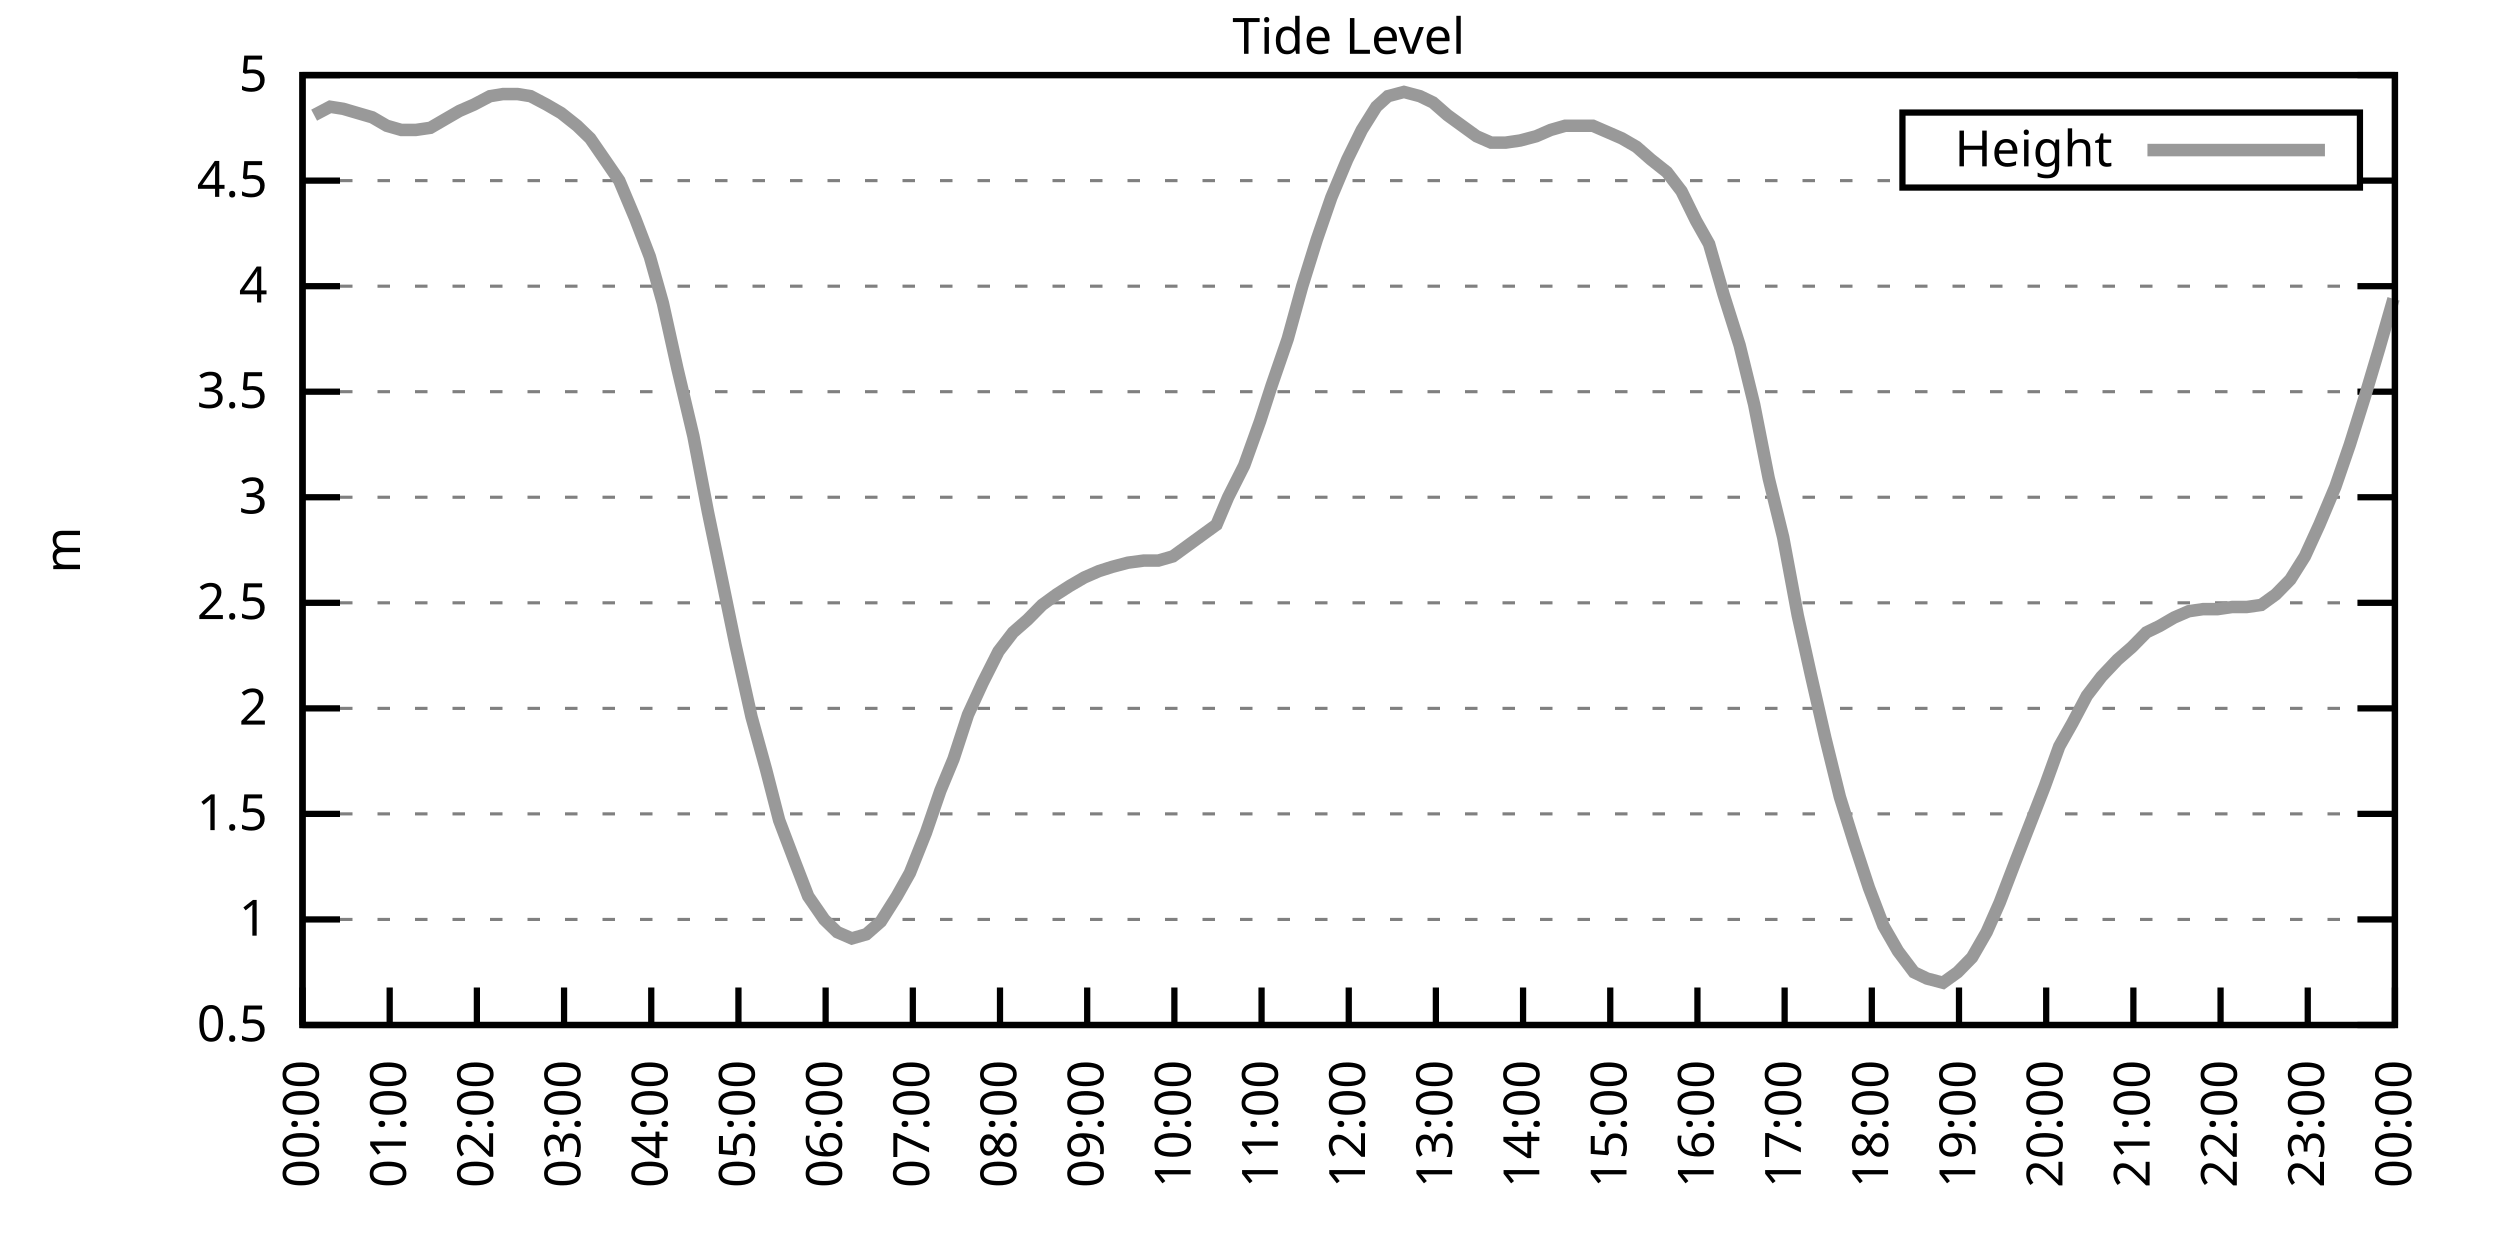
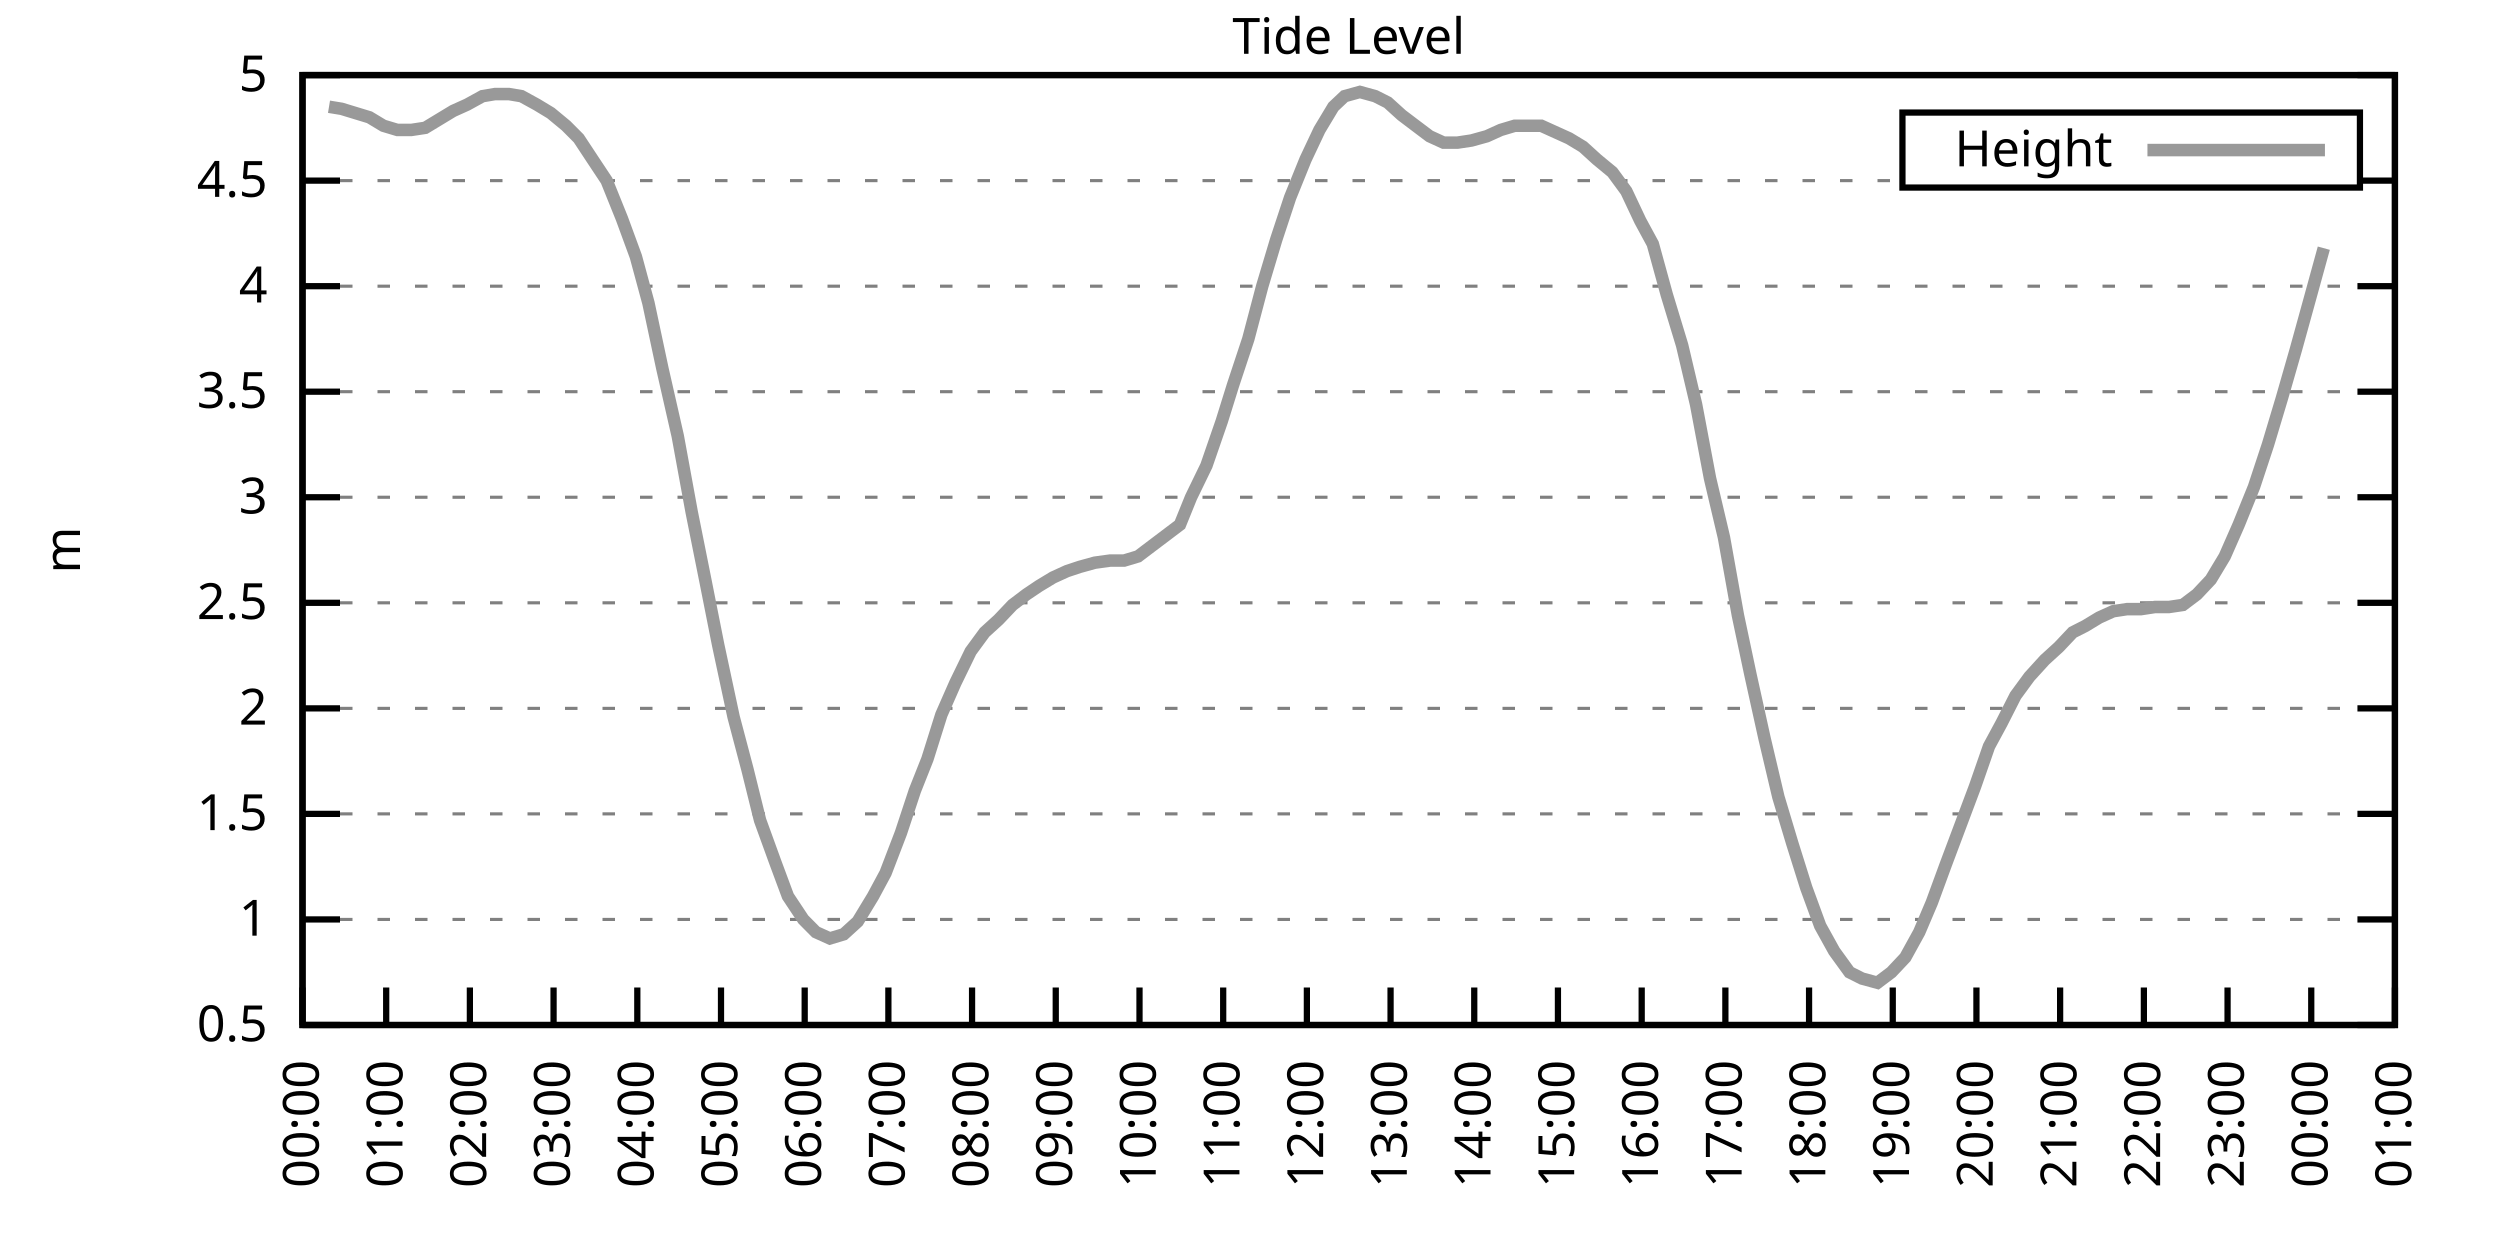
<svg xmlns="http://www.w3.org/2000/svg" xmlns:xlink="http://www.w3.org/1999/xlink" width="400" height="200" viewBox="0 0 400 200">
  <g id="gnuplot_canvas">
    <rect x="0" y="0" width="400" height="200" fill="none" />
    <defs>
      <circle id="gpDot" r="0.5" stroke-width="0.5" stroke="currentColor" />
      <path id="gpPt0" stroke-width="0.333" stroke="currentColor" d="M-1,0 h2 M0,-1 v2" />
      <path id="gpPt1" stroke-width="0.333" stroke="currentColor" d="M-1,-1 L1,1 M1,-1 L-1,1" />
      <path id="gpPt2" stroke-width="0.333" stroke="currentColor" d="M-1,0 L1,0 M0,-1 L0,1 M-1,-1 L1,1 M-1,1 L1,-1" />
      <rect id="gpPt3" stroke-width="0.333" stroke="currentColor" x="-1" y="-1" width="2" height="2" />
      <rect id="gpPt4" stroke-width="0.333" stroke="currentColor" fill="currentColor" x="-1" y="-1" width="2" height="2" />
      <circle id="gpPt5" stroke-width="0.333" stroke="currentColor" cx="0" cy="0" r="1" />
      <use xlink:href="#gpPt5" id="gpPt6" fill="currentColor" stroke="none" />
      <path id="gpPt7" stroke-width="0.333" stroke="currentColor" d="M0,-1.33 L-1.33,0.67 L1.33,0.67 z" />
      <use xlink:href="#gpPt7" id="gpPt8" fill="currentColor" stroke="none" />
      <use xlink:href="#gpPt7" id="gpPt9" stroke="currentColor" transform="rotate(180)" />
      <use xlink:href="#gpPt9" id="gpPt10" fill="currentColor" stroke="none" />
      <use xlink:href="#gpPt3" id="gpPt11" stroke="currentColor" transform="rotate(45)" />
      <use xlink:href="#gpPt11" id="gpPt12" fill="currentColor" stroke="none" />
      <path id="gpPt13" stroke-width="0.333" stroke="currentColor" d="M0,1.330 L1.265,0.411 L0.782,-1.067 L-0.782,-1.076 L-1.265,0.411 z" />
      <use xlink:href="#gpPt13" id="gpPt14" fill="currentColor" stroke="none" />
      <filter id="textbox" filterUnits="objectBoundingBox" x="0" y="0" height="1" width="1">
        <feFlood flood-color="white" flood-opacity="1" result="bgnd" />
        <feComposite in="SourceGraphic" in2="bgnd" operator="atop" />
      </filter>
      <filter id="greybox" filterUnits="objectBoundingBox" x="0" y="0" height="1" width="1">
        <feFlood flood-color="lightgrey" flood-opacity="1" result="grey" />
        <feComposite in="SourceGraphic" in2="grey" operator="atop" />
      </filter>
    </defs>
    <g fill="none" color="white" stroke="currentColor" stroke-width="1.00" stroke-linecap="butt" stroke-linejoin="miter">
</g>
    <g fill="none" color="black" stroke="currentColor" stroke-width="1.00" stroke-linecap="butt" stroke-linejoin="miter">
      <g stroke="none" shape-rendering="crispEdges">
        <polygon fill="rgb(255, 255, 255)" points="48.40,164.00 383.18,164.00 383.18,12.02 48.40,12.02 " />
      </g>
    </g>
    <g fill="none" color="black" stroke="currentColor" stroke-width="1.00" stroke-linecap="butt" stroke-linejoin="miter">
</g>
    <g fill="none" color="black" stroke="black" stroke-width="0.50" stroke-linecap="butt" stroke-linejoin="miter">
</g>
    <g fill="none" color="gray" stroke="currentColor" stroke-width="0.50" stroke-linecap="butt" stroke-linejoin="miter">
      <path stroke="gray" stroke-dasharray="2,4" class="gridline" d="M48.40,164.00 L383.19,164.00  " />
    </g>
    <g fill="none" color="gray" stroke="gray" stroke-width="1.00" stroke-linecap="butt" stroke-linejoin="miter">
</g>
    <g fill="none" color="black" stroke="currentColor" stroke-width="1.00" stroke-linecap="butt" stroke-linejoin="miter">
      <path stroke="black" d="M48.40,164.00 L54.40,164.00 M383.19,164.00 L377.19,164.00  " />
      <g transform="translate(42.80,166.60)" stroke="none" fill="black" font-family="Sans" font-size="8.00" text-anchor="end">
        <text>
          <tspan font-family="Sans"> 0.5</tspan>
        </text>
      </g>
    </g>
    <g fill="none" color="black" stroke="currentColor" stroke-width="1.00" stroke-linecap="butt" stroke-linejoin="miter">
</g>
    <g fill="none" color="black" stroke="black" stroke-width="0.50" stroke-linecap="butt" stroke-linejoin="miter">
</g>
    <g fill="none" color="gray" stroke="currentColor" stroke-width="0.50" stroke-linecap="butt" stroke-linejoin="miter">
      <path stroke="gray" stroke-dasharray="2,4" class="gridline" d="M48.40,147.11 L383.19,147.11  " />
    </g>
    <g fill="none" color="gray" stroke="gray" stroke-width="1.00" stroke-linecap="butt" stroke-linejoin="miter">
</g>
    <g fill="none" color="black" stroke="currentColor" stroke-width="1.00" stroke-linecap="butt" stroke-linejoin="miter">
      <path stroke="black" d="M48.40,147.11 L54.40,147.11 M383.19,147.11 L377.19,147.11  " />
      <g transform="translate(42.80,149.71)" stroke="none" fill="black" font-family="Sans" font-size="8.00" text-anchor="end">
        <text>
          <tspan font-family="Sans"> 1</tspan>
        </text>
      </g>
    </g>
    <g fill="none" color="black" stroke="currentColor" stroke-width="1.00" stroke-linecap="butt" stroke-linejoin="miter">
</g>
    <g fill="none" color="black" stroke="black" stroke-width="0.50" stroke-linecap="butt" stroke-linejoin="miter">
</g>
    <g fill="none" color="gray" stroke="currentColor" stroke-width="0.50" stroke-linecap="butt" stroke-linejoin="miter">
      <path stroke="gray" stroke-dasharray="2,4" class="gridline" d="M48.40,130.22 L383.19,130.22  " />
    </g>
    <g fill="none" color="gray" stroke="gray" stroke-width="1.00" stroke-linecap="butt" stroke-linejoin="miter">
</g>
    <g fill="none" color="black" stroke="currentColor" stroke-width="1.00" stroke-linecap="butt" stroke-linejoin="miter">
      <path stroke="black" d="M48.40,130.22 L54.40,130.22 M383.19,130.22 L377.19,130.22  " />
      <g transform="translate(42.80,132.82)" stroke="none" fill="black" font-family="Sans" font-size="8.00" text-anchor="end">
        <text>
          <tspan font-family="Sans"> 1.5</tspan>
        </text>
      </g>
    </g>
    <g fill="none" color="black" stroke="currentColor" stroke-width="1.00" stroke-linecap="butt" stroke-linejoin="miter">
</g>
    <g fill="none" color="black" stroke="black" stroke-width="0.50" stroke-linecap="butt" stroke-linejoin="miter">
</g>
    <g fill="none" color="gray" stroke="currentColor" stroke-width="0.50" stroke-linecap="butt" stroke-linejoin="miter">
      <path stroke="gray" stroke-dasharray="2,4" class="gridline" d="M48.40,113.34 L383.19,113.34  " />
    </g>
    <g fill="none" color="gray" stroke="gray" stroke-width="1.00" stroke-linecap="butt" stroke-linejoin="miter">
</g>
    <g fill="none" color="black" stroke="currentColor" stroke-width="1.00" stroke-linecap="butt" stroke-linejoin="miter">
      <path stroke="black" d="M48.40,113.34 L54.40,113.34 M383.19,113.34 L377.19,113.34  " />
      <g transform="translate(42.80,115.94)" stroke="none" fill="black" font-family="Sans" font-size="8.00" text-anchor="end">
        <text>
          <tspan font-family="Sans"> 2</tspan>
        </text>
      </g>
    </g>
    <g fill="none" color="black" stroke="currentColor" stroke-width="1.00" stroke-linecap="butt" stroke-linejoin="miter">
</g>
    <g fill="none" color="black" stroke="black" stroke-width="0.50" stroke-linecap="butt" stroke-linejoin="miter">
</g>
    <g fill="none" color="gray" stroke="currentColor" stroke-width="0.50" stroke-linecap="butt" stroke-linejoin="miter">
      <path stroke="gray" stroke-dasharray="2,4" class="gridline" d="M48.40,96.45 L383.19,96.45  " />
    </g>
    <g fill="none" color="gray" stroke="gray" stroke-width="1.00" stroke-linecap="butt" stroke-linejoin="miter">
</g>
    <g fill="none" color="black" stroke="currentColor" stroke-width="1.00" stroke-linecap="butt" stroke-linejoin="miter">
      <path stroke="black" d="M48.40,96.45 L54.40,96.45 M383.19,96.45 L377.19,96.45  " />
      <g transform="translate(42.80,99.05)" stroke="none" fill="black" font-family="Sans" font-size="8.00" text-anchor="end">
        <text>
          <tspan font-family="Sans"> 2.5</tspan>
        </text>
      </g>
    </g>
    <g fill="none" color="black" stroke="currentColor" stroke-width="1.00" stroke-linecap="butt" stroke-linejoin="miter">
</g>
    <g fill="none" color="black" stroke="black" stroke-width="0.50" stroke-linecap="butt" stroke-linejoin="miter">
</g>
    <g fill="none" color="gray" stroke="currentColor" stroke-width="0.50" stroke-linecap="butt" stroke-linejoin="miter">
      <path stroke="gray" stroke-dasharray="2,4" class="gridline" d="M48.40,79.56 L383.19,79.56  " />
    </g>
    <g fill="none" color="gray" stroke="gray" stroke-width="1.00" stroke-linecap="butt" stroke-linejoin="miter">
</g>
    <g fill="none" color="black" stroke="currentColor" stroke-width="1.00" stroke-linecap="butt" stroke-linejoin="miter">
      <path stroke="black" d="M48.40,79.56 L54.40,79.56 M383.19,79.56 L377.19,79.56  " />
      <g transform="translate(42.80,82.16)" stroke="none" fill="black" font-family="Sans" font-size="8.00" text-anchor="end">
        <text>
          <tspan font-family="Sans"> 3</tspan>
        </text>
      </g>
    </g>
    <g fill="none" color="black" stroke="currentColor" stroke-width="1.00" stroke-linecap="butt" stroke-linejoin="miter">
</g>
    <g fill="none" color="black" stroke="black" stroke-width="0.50" stroke-linecap="butt" stroke-linejoin="miter">
</g>
    <g fill="none" color="gray" stroke="currentColor" stroke-width="0.50" stroke-linecap="butt" stroke-linejoin="miter">
      <path stroke="gray" stroke-dasharray="2,4" class="gridline" d="M48.40,62.67 L383.19,62.67  " />
    </g>
    <g fill="none" color="gray" stroke="gray" stroke-width="1.00" stroke-linecap="butt" stroke-linejoin="miter">
</g>
    <g fill="none" color="black" stroke="currentColor" stroke-width="1.00" stroke-linecap="butt" stroke-linejoin="miter">
      <path stroke="black" d="M48.40,62.67 L54.40,62.67 M383.19,62.67 L377.19,62.67  " />
      <g transform="translate(42.80,65.27)" stroke="none" fill="black" font-family="Sans" font-size="8.00" text-anchor="end">
        <text>
          <tspan font-family="Sans"> 3.5</tspan>
        </text>
      </g>
    </g>
    <g fill="none" color="black" stroke="currentColor" stroke-width="1.00" stroke-linecap="butt" stroke-linejoin="miter">
</g>
    <g fill="none" color="black" stroke="black" stroke-width="0.50" stroke-linecap="butt" stroke-linejoin="miter">
</g>
    <g fill="none" color="gray" stroke="currentColor" stroke-width="0.50" stroke-linecap="butt" stroke-linejoin="miter">
      <path stroke="gray" stroke-dasharray="2,4" class="gridline" d="M48.40,45.79 L383.19,45.79  " />
    </g>
    <g fill="none" color="gray" stroke="gray" stroke-width="1.00" stroke-linecap="butt" stroke-linejoin="miter">
</g>
    <g fill="none" color="black" stroke="currentColor" stroke-width="1.00" stroke-linecap="butt" stroke-linejoin="miter">
      <path stroke="black" d="M48.40,45.79 L54.40,45.79 M383.19,45.79 L377.19,45.79  " />
      <g transform="translate(42.80,48.39)" stroke="none" fill="black" font-family="Sans" font-size="8.00" text-anchor="end">
        <text>
          <tspan font-family="Sans"> 4</tspan>
        </text>
      </g>
    </g>
    <g fill="none" color="black" stroke="currentColor" stroke-width="1.00" stroke-linecap="butt" stroke-linejoin="miter">
</g>
    <g fill="none" color="black" stroke="black" stroke-width="0.50" stroke-linecap="butt" stroke-linejoin="miter">
</g>
    <g fill="none" color="gray" stroke="currentColor" stroke-width="0.50" stroke-linecap="butt" stroke-linejoin="miter">
      <path stroke="gray" stroke-dasharray="2,4" class="gridline" d="M48.40,28.90 L304.39,28.90 M377.59,28.90 L383.19,28.90  " />
    </g>
    <g fill="none" color="gray" stroke="gray" stroke-width="1.00" stroke-linecap="butt" stroke-linejoin="miter">
</g>
    <g fill="none" color="black" stroke="currentColor" stroke-width="1.00" stroke-linecap="butt" stroke-linejoin="miter">
      <path stroke="black" d="M48.40,28.90 L54.40,28.90 M383.19,28.90 L377.19,28.90  " />
      <g transform="translate(42.80,31.50)" stroke="none" fill="black" font-family="Sans" font-size="8.00" text-anchor="end">
        <text>
          <tspan font-family="Sans"> 4.5</tspan>
        </text>
      </g>
    </g>
    <g fill="none" color="black" stroke="currentColor" stroke-width="1.00" stroke-linecap="butt" stroke-linejoin="miter">
</g>
    <g fill="none" color="black" stroke="black" stroke-width="0.50" stroke-linecap="butt" stroke-linejoin="miter">
</g>
    <g fill="none" color="gray" stroke="currentColor" stroke-width="0.50" stroke-linecap="butt" stroke-linejoin="miter">
      <path stroke="gray" stroke-dasharray="2,4" class="gridline" d="M48.40,12.01 L383.19,12.01  " />
    </g>
    <g fill="none" color="gray" stroke="gray" stroke-width="1.00" stroke-linecap="butt" stroke-linejoin="miter">
</g>
    <g fill="none" color="black" stroke="currentColor" stroke-width="1.00" stroke-linecap="butt" stroke-linejoin="miter">
      <path stroke="black" d="M48.40,12.01 L54.40,12.01 M383.19,12.01 L377.19,12.01  " />
      <g transform="translate(42.80,14.61)" stroke="none" fill="black" font-family="Sans" font-size="8.00" text-anchor="end">
        <text>
          <tspan font-family="Sans"> 5</tspan>
        </text>
      </g>
    </g>
    <g fill="none" color="black" stroke="currentColor" stroke-width="1.00" stroke-linecap="butt" stroke-linejoin="miter">
      <path stroke="black" d="M48.40,164.00 L48.40,158.00  " />
      <g transform="translate(51.00,169.60) rotate(270.00)" stroke="none" fill="black" font-family="Sans" font-size="8.00" text-anchor="end">
        <text>
          <tspan font-family="Sans">00:00</tspan>
        </text>
      </g>
    </g>
    <g fill="none" color="black" stroke="currentColor" stroke-width="1.00" stroke-linecap="butt" stroke-linejoin="miter">
-       <path stroke="black" d="M62.35,164.00 L62.35,158.00  " />
-       <g transform="translate(64.95,169.60) rotate(270.00)" stroke="none" fill="black" font-family="Sans" font-size="8.00" text-anchor="end">
+       <path stroke="black" d="M61.79,164.00 L61.79,158.00  " />
+       <g transform="translate(64.39,169.60) rotate(270.00)" stroke="none" fill="black" font-family="Sans" font-size="8.00" text-anchor="end">
        <text>
          <tspan font-family="Sans">01:00</tspan>
        </text>
      </g>
    </g>
    <g fill="none" color="black" stroke="currentColor" stroke-width="1.00" stroke-linecap="butt" stroke-linejoin="miter">
-       <path stroke="black" d="M76.30,164.00 L76.30,158.00  " />
-       <g transform="translate(78.90,169.60) rotate(270.00)" stroke="none" fill="black" font-family="Sans" font-size="8.00" text-anchor="end">
+       <path stroke="black" d="M75.18,164.00 L75.18,158.00  " />
+       <g transform="translate(77.78,169.60) rotate(270.00)" stroke="none" fill="black" font-family="Sans" font-size="8.00" text-anchor="end">
        <text>
          <tspan font-family="Sans">02:00</tspan>
        </text>
      </g>
    </g>
    <g fill="none" color="black" stroke="currentColor" stroke-width="1.00" stroke-linecap="butt" stroke-linejoin="miter">
-       <path stroke="black" d="M90.25,164.00 L90.25,158.00  " />
-       <g transform="translate(92.85,169.60) rotate(270.00)" stroke="none" fill="black" font-family="Sans" font-size="8.00" text-anchor="end">
+       <path stroke="black" d="M88.57,164.00 L88.57,158.00  " />
+       <g transform="translate(91.17,169.60) rotate(270.00)" stroke="none" fill="black" font-family="Sans" font-size="8.00" text-anchor="end">
        <text>
          <tspan font-family="Sans">03:00</tspan>
        </text>
      </g>
    </g>
    <g fill="none" color="black" stroke="currentColor" stroke-width="1.00" stroke-linecap="butt" stroke-linejoin="miter">
-       <path stroke="black" d="M104.20,164.00 L104.20,158.00  " />
-       <g transform="translate(106.80,169.60) rotate(270.00)" stroke="none" fill="black" font-family="Sans" font-size="8.00" text-anchor="end">
+       <path stroke="black" d="M101.97,164.00 L101.97,158.00  " />
+       <g transform="translate(104.57,169.60) rotate(270.00)" stroke="none" fill="black" font-family="Sans" font-size="8.00" text-anchor="end">
        <text>
          <tspan font-family="Sans">04:00</tspan>
        </text>
      </g>
    </g>
    <g fill="none" color="black" stroke="currentColor" stroke-width="1.00" stroke-linecap="butt" stroke-linejoin="miter">
-       <path stroke="black" d="M118.15,164.00 L118.15,158.00  " />
-       <g transform="translate(120.75,169.60) rotate(270.00)" stroke="none" fill="black" font-family="Sans" font-size="8.00" text-anchor="end">
+       <path stroke="black" d="M115.36,164.00 L115.36,158.00  " />
+       <g transform="translate(117.96,169.60) rotate(270.00)" stroke="none" fill="black" font-family="Sans" font-size="8.00" text-anchor="end">
        <text>
          <tspan font-family="Sans">05:00</tspan>
        </text>
      </g>
    </g>
    <g fill="none" color="black" stroke="currentColor" stroke-width="1.00" stroke-linecap="butt" stroke-linejoin="miter">
-       <path stroke="black" d="M132.10,164.00 L132.10,158.00  " />
-       <g transform="translate(134.70,169.60) rotate(270.00)" stroke="none" fill="black" font-family="Sans" font-size="8.00" text-anchor="end">
+       <path stroke="black" d="M128.75,164.00 L128.75,158.00  " />
+       <g transform="translate(131.35,169.60) rotate(270.00)" stroke="none" fill="black" font-family="Sans" font-size="8.00" text-anchor="end">
        <text>
          <tspan font-family="Sans">06:00</tspan>
        </text>
      </g>
    </g>
    <g fill="none" color="black" stroke="currentColor" stroke-width="1.00" stroke-linecap="butt" stroke-linejoin="miter">
-       <path stroke="black" d="M146.05,164.00 L146.05,158.00  " />
-       <g transform="translate(148.65,169.60) rotate(270.00)" stroke="none" fill="black" font-family="Sans" font-size="8.00" text-anchor="end">
+       <path stroke="black" d="M142.14,164.00 L142.14,158.00  " />
+       <g transform="translate(144.74,169.60) rotate(270.00)" stroke="none" fill="black" font-family="Sans" font-size="8.00" text-anchor="end">
        <text>
          <tspan font-family="Sans">07:00</tspan>
        </text>
      </g>
    </g>
    <g fill="none" color="black" stroke="currentColor" stroke-width="1.00" stroke-linecap="butt" stroke-linejoin="miter">
-       <path stroke="black" d="M160.00,164.00 L160.00,158.00  " />
-       <g transform="translate(162.60,169.60) rotate(270.00)" stroke="none" fill="black" font-family="Sans" font-size="8.00" text-anchor="end">
+       <path stroke="black" d="M155.53,164.00 L155.53,158.00  " />
+       <g transform="translate(158.13,169.60) rotate(270.00)" stroke="none" fill="black" font-family="Sans" font-size="8.00" text-anchor="end">
        <text>
          <tspan font-family="Sans">08:00</tspan>
        </text>
      </g>
    </g>
    <g fill="none" color="black" stroke="currentColor" stroke-width="1.00" stroke-linecap="butt" stroke-linejoin="miter">
-       <path stroke="black" d="M173.95,164.00 L173.95,158.00  " />
-       <g transform="translate(176.55,169.60) rotate(270.00)" stroke="none" fill="black" font-family="Sans" font-size="8.00" text-anchor="end">
+       <path stroke="black" d="M168.92,164.00 L168.92,158.00  " />
+       <g transform="translate(171.52,169.60) rotate(270.00)" stroke="none" fill="black" font-family="Sans" font-size="8.00" text-anchor="end">
        <text>
          <tspan font-family="Sans">09:00</tspan>
        </text>
      </g>
    </g>
    <g fill="none" color="black" stroke="currentColor" stroke-width="1.00" stroke-linecap="butt" stroke-linejoin="miter">
-       <path stroke="black" d="M187.90,164.00 L187.90,158.00  " />
-       <g transform="translate(190.50,169.60) rotate(270.00)" stroke="none" fill="black" font-family="Sans" font-size="8.00" text-anchor="end">
+       <path stroke="black" d="M182.32,164.00 L182.32,158.00  " />
+       <g transform="translate(184.92,169.60) rotate(270.00)" stroke="none" fill="black" font-family="Sans" font-size="8.00" text-anchor="end">
        <text>
          <tspan font-family="Sans">10:00</tspan>
        </text>
      </g>
    </g>
    <g fill="none" color="black" stroke="currentColor" stroke-width="1.00" stroke-linecap="butt" stroke-linejoin="miter">
-       <path stroke="black" d="M201.85,164.00 L201.85,158.00  " />
-       <g transform="translate(204.45,169.60) rotate(270.00)" stroke="none" fill="black" font-family="Sans" font-size="8.00" text-anchor="end">
+       <path stroke="black" d="M195.71,164.00 L195.71,158.00  " />
+       <g transform="translate(198.31,169.60) rotate(270.00)" stroke="none" fill="black" font-family="Sans" font-size="8.00" text-anchor="end">
        <text>
          <tspan font-family="Sans">11:00</tspan>
        </text>
      </g>
    </g>
    <g fill="none" color="black" stroke="currentColor" stroke-width="1.00" stroke-linecap="butt" stroke-linejoin="miter">
-       <path stroke="black" d="M215.80,164.00 L215.80,158.00  " />
-       <g transform="translate(218.40,169.60) rotate(270.00)" stroke="none" fill="black" font-family="Sans" font-size="8.00" text-anchor="end">
+       <path stroke="black" d="M209.10,164.00 L209.10,158.00  " />
+       <g transform="translate(211.70,169.60) rotate(270.00)" stroke="none" fill="black" font-family="Sans" font-size="8.00" text-anchor="end">
        <text>
          <tspan font-family="Sans">12:00</tspan>
        </text>
      </g>
    </g>
    <g fill="none" color="black" stroke="currentColor" stroke-width="1.00" stroke-linecap="butt" stroke-linejoin="miter">
-       <path stroke="black" d="M229.74,164.00 L229.74,158.00  " />
-       <g transform="translate(232.34,169.60) rotate(270.00)" stroke="none" fill="black" font-family="Sans" font-size="8.00" text-anchor="end">
+       <path stroke="black" d="M222.49,164.00 L222.49,158.00  " />
+       <g transform="translate(225.09,169.60) rotate(270.00)" stroke="none" fill="black" font-family="Sans" font-size="8.00" text-anchor="end">
        <text>
          <tspan font-family="Sans">13:00</tspan>
        </text>
      </g>
    </g>
    <g fill="none" color="black" stroke="currentColor" stroke-width="1.00" stroke-linecap="butt" stroke-linejoin="miter">
-       <path stroke="black" d="M243.69,164.00 L243.69,158.00  " />
-       <g transform="translate(246.29,169.60) rotate(270.00)" stroke="none" fill="black" font-family="Sans" font-size="8.00" text-anchor="end">
+       <path stroke="black" d="M235.88,164.00 L235.88,158.00  " />
+       <g transform="translate(238.48,169.60) rotate(270.00)" stroke="none" fill="black" font-family="Sans" font-size="8.00" text-anchor="end">
        <text>
          <tspan font-family="Sans">14:00</tspan>
        </text>
      </g>
    </g>
    <g fill="none" color="black" stroke="currentColor" stroke-width="1.00" stroke-linecap="butt" stroke-linejoin="miter">
-       <path stroke="black" d="M257.64,164.00 L257.64,158.00  " />
-       <g transform="translate(260.24,169.60) rotate(270.00)" stroke="none" fill="black" font-family="Sans" font-size="8.00" text-anchor="end">
+       <path stroke="black" d="M249.27,164.00 L249.27,158.00  " />
+       <g transform="translate(251.87,169.60) rotate(270.00)" stroke="none" fill="black" font-family="Sans" font-size="8.00" text-anchor="end">
        <text>
          <tspan font-family="Sans">15:00</tspan>
        </text>
      </g>
    </g>
    <g fill="none" color="black" stroke="currentColor" stroke-width="1.00" stroke-linecap="butt" stroke-linejoin="miter">
-       <path stroke="black" d="M271.59,164.00 L271.59,158.00  " />
-       <g transform="translate(274.19,169.60) rotate(270.00)" stroke="none" fill="black" font-family="Sans" font-size="8.00" text-anchor="end">
+       <path stroke="black" d="M262.67,164.00 L262.67,158.00  " />
+       <g transform="translate(265.27,169.60) rotate(270.00)" stroke="none" fill="black" font-family="Sans" font-size="8.00" text-anchor="end">
        <text>
          <tspan font-family="Sans">16:00</tspan>
        </text>
      </g>
    </g>
    <g fill="none" color="black" stroke="currentColor" stroke-width="1.00" stroke-linecap="butt" stroke-linejoin="miter">
-       <path stroke="black" d="M285.54,164.00 L285.54,158.00  " />
-       <g transform="translate(288.14,169.60) rotate(270.00)" stroke="none" fill="black" font-family="Sans" font-size="8.00" text-anchor="end">
+       <path stroke="black" d="M276.06,164.00 L276.06,158.00  " />
+       <g transform="translate(278.66,169.60) rotate(270.00)" stroke="none" fill="black" font-family="Sans" font-size="8.00" text-anchor="end">
        <text>
          <tspan font-family="Sans">17:00</tspan>
        </text>
      </g>
    </g>
    <g fill="none" color="black" stroke="currentColor" stroke-width="1.00" stroke-linecap="butt" stroke-linejoin="miter">
-       <path stroke="black" d="M299.49,164.00 L299.49,158.00  " />
-       <g transform="translate(302.09,169.60) rotate(270.00)" stroke="none" fill="black" font-family="Sans" font-size="8.00" text-anchor="end">
+       <path stroke="black" d="M289.45,164.00 L289.45,158.00  " />
+       <g transform="translate(292.05,169.60) rotate(270.00)" stroke="none" fill="black" font-family="Sans" font-size="8.00" text-anchor="end">
        <text>
          <tspan font-family="Sans">18:00</tspan>
        </text>
      </g>
    </g>
    <g fill="none" color="black" stroke="currentColor" stroke-width="1.00" stroke-linecap="butt" stroke-linejoin="miter">
-       <path stroke="black" d="M313.44,164.00 L313.44,158.00  " />
-       <g transform="translate(316.04,169.60) rotate(270.00)" stroke="none" fill="black" font-family="Sans" font-size="8.00" text-anchor="end">
+       <path stroke="black" d="M302.84,164.00 L302.84,158.00  " />
+       <g transform="translate(305.44,169.60) rotate(270.00)" stroke="none" fill="black" font-family="Sans" font-size="8.00" text-anchor="end">
        <text>
          <tspan font-family="Sans">19:00</tspan>
        </text>
      </g>
    </g>
    <g fill="none" color="black" stroke="currentColor" stroke-width="1.00" stroke-linecap="butt" stroke-linejoin="miter">
-       <path stroke="black" d="M327.39,164.00 L327.39,158.00  " />
-       <g transform="translate(329.99,169.60) rotate(270.00)" stroke="none" fill="black" font-family="Sans" font-size="8.00" text-anchor="end">
+       <path stroke="black" d="M316.23,164.00 L316.23,158.00  " />
+       <g transform="translate(318.83,169.60) rotate(270.00)" stroke="none" fill="black" font-family="Sans" font-size="8.00" text-anchor="end">
        <text>
          <tspan font-family="Sans">20:00</tspan>
        </text>
      </g>
    </g>
    <g fill="none" color="black" stroke="currentColor" stroke-width="1.00" stroke-linecap="butt" stroke-linejoin="miter">
-       <path stroke="black" d="M341.34,164.00 L341.34,158.00  " />
-       <g transform="translate(343.94,169.60) rotate(270.00)" stroke="none" fill="black" font-family="Sans" font-size="8.00" text-anchor="end">
+       <path stroke="black" d="M329.62,164.00 L329.62,158.00  " />
+       <g transform="translate(332.22,169.60) rotate(270.00)" stroke="none" fill="black" font-family="Sans" font-size="8.00" text-anchor="end">
        <text>
          <tspan font-family="Sans">21:00</tspan>
        </text>
      </g>
    </g>
    <g fill="none" color="black" stroke="currentColor" stroke-width="1.00" stroke-linecap="butt" stroke-linejoin="miter">
-       <path stroke="black" d="M355.29,164.00 L355.29,158.00  " />
-       <g transform="translate(357.89,169.60) rotate(270.00)" stroke="none" fill="black" font-family="Sans" font-size="8.00" text-anchor="end">
+       <path stroke="black" d="M343.02,164.00 L343.02,158.00  " />
+       <g transform="translate(345.62,169.60) rotate(270.00)" stroke="none" fill="black" font-family="Sans" font-size="8.00" text-anchor="end">
        <text>
          <tspan font-family="Sans">22:00</tspan>
        </text>
      </g>
    </g>
    <g fill="none" color="black" stroke="currentColor" stroke-width="1.00" stroke-linecap="butt" stroke-linejoin="miter">
-       <path stroke="black" d="M369.24,164.00 L369.24,158.00  " />
-       <g transform="translate(371.84,169.60) rotate(270.00)" stroke="none" fill="black" font-family="Sans" font-size="8.00" text-anchor="end">
+       <path stroke="black" d="M356.41,164.00 L356.41,158.00  " />
+       <g transform="translate(359.01,169.60) rotate(270.00)" stroke="none" fill="black" font-family="Sans" font-size="8.00" text-anchor="end">
        <text>
          <tspan font-family="Sans">23:00</tspan>
+         </text>
+       </g>
+     </g>
+     <g fill="none" color="black" stroke="currentColor" stroke-width="1.00" stroke-linecap="butt" stroke-linejoin="miter">
+       <path stroke="black" d="M369.80,164.00 L369.80,158.00  " />
+       <g transform="translate(372.40,169.60) rotate(270.00)" stroke="none" fill="black" font-family="Sans" font-size="8.00" text-anchor="end">
+         <text>
+           <tspan font-family="Sans">00:00</tspan>
        </text>
      </g>
    </g>
    <g fill="none" color="black" stroke="currentColor" stroke-width="1.00" stroke-linecap="butt" stroke-linejoin="miter">
      <path stroke="black" d="M383.19,164.00 L383.19,158.00  " />
      <g transform="translate(385.79,169.60) rotate(270.00)" stroke="none" fill="black" font-family="Sans" font-size="8.00" text-anchor="end">
        <text>
-           <tspan font-family="Sans">00:00</tspan>
+           <tspan font-family="Sans">01:00</tspan>
        </text>
      </g>
    </g>
    <g fill="none" color="black" stroke="currentColor" stroke-width="1.00" stroke-linecap="butt" stroke-linejoin="miter">
</g>
    <g fill="none" color="black" stroke="currentColor" stroke-width="1.00" stroke-linecap="butt" stroke-linejoin="miter">
      <path stroke="black" d="M48.40,12.01 L48.40,164.00 L383.19,164.00 L383.19,12.01 L48.40,12.01 Z  " />
    </g>
    <g fill="none" color="black" stroke="currentColor" stroke-width="1.00" stroke-linecap="butt" stroke-linejoin="miter">
</g>
    <g fill="none" color="black" stroke="currentColor" stroke-width="1.00" stroke-linecap="butt" stroke-linejoin="miter">
      <path stroke="black" d="M304.39,30.01 L304.39,18.01 L377.59,18.01 L377.59,30.01 L304.39,30.01 Z  " />
    </g>
    <g id="Tide_level_plot_1">
      <g fill="none" color="white" stroke="black" stroke-width="2.00" stroke-linecap="butt" stroke-linejoin="miter">
</g>
      <g fill="none" color="black" stroke="currentColor" stroke-width="2.00" stroke-linecap="butt" stroke-linejoin="miter">
        <g transform="translate(337.99,26.61)" stroke="none" fill="black" font-family="Sans" font-size="8.00" text-anchor="end">
          <text>
            <tspan font-family="Sans">Height</tspan>
          </text>
        </g>
      </g>
      <g fill="none" color="black" stroke="currentColor" stroke-width="2.00" stroke-linecap="butt" stroke-linejoin="miter">
-         <path stroke="rgb(153, 153, 153)" d="M343.59,24.01 L371.99,24.01 M50.26,18.43 L52.82,17.08 L54.91,17.41 L57.23,18.09 L59.56,18.77 L61.88,20.12   L64.21,20.79 L66.53,20.79 L68.86,20.45 L71.18,19.10 L73.51,17.75 L75.83,16.74 L78.39,15.39 L80.48,15.05   L82.81,15.05 L84.90,15.39 L87.46,16.74 L89.78,18.09 L92.34,20.12 L94.43,22.14 L96.76,25.52 L99.08,28.90   L101.64,34.98 L103.97,41.06 L106.06,48.49 L108.38,58.96 L110.94,69.77 L113.27,81.93 L115.59,93.07 L117.68,103.20   L120.24,114.69 L122.57,123.13 L124.66,131.24 L127.22,137.99 L129.31,143.40 L131.87,147.11 L133.96,149.14 L136.28,150.15   L138.61,149.48 L140.93,147.45 L143.49,143.40 L145.58,139.68 L148.14,133.26 L150.46,126.51 L152.56,121.44 L154.88,114.35   L157.21,109.28 L159.76,104.22 L162.09,101.18 L164.41,99.15 L166.74,96.79 L169.06,95.10 L171.16,93.75 L173.48,92.40   L175.81,91.38 L177.90,90.71 L180.46,90.03 L183.01,89.69 L185.34,89.69 L187.66,89.02 L189.99,87.33 L192.31,85.64   L194.64,83.95 L196.50,79.56 L199.06,74.49 L201.61,67.40 L203.47,61.66 L206.03,54.23 L208.36,45.79 L210.68,38.35   L213.01,31.60 L215.56,25.52 L217.89,20.79 L220.21,17.08 L222.07,15.39 L224.63,14.71 L227.19,15.39 L229.28,16.40   L231.60,18.43 L233.93,20.12 L236.25,21.80 L238.58,22.82 L240.90,22.82 L243.23,22.48 L245.79,21.80 L248.11,20.79   L250.44,20.12 L252.76,20.12 L254.85,20.12 L257.18,21.13 L259.50,22.14 L261.83,23.49 L264.15,25.52 L266.71,27.55   L269.04,30.59 L271.36,35.32 L273.45,39.03 L275.78,47.14 L278.34,55.24 L280.66,64.70 L282.99,76.52 L285.31,85.98   L287.64,98.48 L289.73,107.93 L292.05,118.07 L294.38,127.52 L296.70,134.95 L299.03,142.05 L301.35,148.13 L303.68,152.18   L306.23,155.56 L308.33,156.57 L310.88,157.24 L313.21,155.56 L315.53,153.19 L317.86,149.14 L319.95,144.41 L322.28,138.33   L327.16,125.83 L329.48,119.42 L331.58,115.70 L333.90,111.31 L336.23,108.27 L338.78,105.57 L341.11,103.54 L343.43,101.18   L345.53,100.16 L347.85,98.81 L350.18,97.80 L352.50,97.46 L354.83,97.46 L357.15,97.12 L359.48,97.12 L361.80,96.79   L364.13,95.10 L366.45,92.73 L368.78,89.02 L371.10,83.95 L373.66,77.87 L375.98,71.12 L378.31,63.69 L380.63,55.92   L382.96,47.81  " />
+         <path stroke="rgb(153, 153, 153)" d="M343.59,24.01 L371.99,24.01 M52.64,17.08 L54.65,17.41 L56.88,18.09 L59.11,18.77 L61.35,20.12 L63.58,20.79   L65.81,20.79 L68.04,20.45 L70.27,19.10 L72.50,17.75 L74.74,16.74 L77.19,15.39 L79.20,15.05 L81.43,15.05   L83.44,15.39 L85.90,16.74 L88.13,18.09 L90.58,20.12 L92.59,22.14 L94.82,25.52 L97.06,28.90 L99.51,34.98   L101.74,41.06 L103.75,48.49 L105.98,58.96 L108.44,69.77 L110.67,81.93 L112.90,93.07 L114.91,103.20 L117.37,114.69   L119.60,123.13 L121.61,131.24 L124.06,137.99 L126.07,143.40 L128.53,147.11 L130.54,149.14 L132.77,150.15 L135.00,149.48   L137.23,147.45 L139.69,143.40 L141.69,139.68 L144.15,133.26 L146.38,126.51 L148.39,121.44 L150.62,114.35 L152.85,109.28   L155.31,104.22 L157.54,101.18 L159.77,99.15 L162.01,96.79 L164.24,95.10 L166.25,93.75 L168.48,92.40 L170.71,91.38   L172.72,90.71 L175.17,90.03 L177.63,89.69 L179.86,89.69 L182.09,89.02 L184.32,87.33 L186.56,85.64 L188.79,83.95   L190.57,79.56 L193.03,74.49 L195.48,67.40 L197.27,61.66 L199.73,54.23 L201.96,45.79 L204.19,38.35 L206.42,31.60   L208.88,25.52 L211.11,20.79 L213.34,17.08 L215.13,15.39 L217.58,14.71 L220.04,15.39 L222.04,16.40 L224.28,18.43   L226.51,20.12 L228.74,21.80 L230.97,22.82 L233.20,22.82 L235.44,22.48 L237.89,21.80 L240.12,20.79 L242.36,20.12   L244.59,20.12 L246.60,20.12 L248.83,21.13 L251.06,22.14 L253.29,23.49 L255.52,25.52 L257.98,27.55 L260.21,30.59   L262.44,35.32 L264.45,39.03 L266.68,47.14 L269.14,55.24 L271.37,64.70 L273.60,76.52 L275.83,85.98 L278.07,98.48   L280.07,107.93 L282.31,118.07 L284.54,127.52 L286.77,134.95 L289.00,142.05 L291.23,148.13 L293.47,152.18 L295.92,155.56   L297.93,156.57 L300.39,157.24 L302.62,155.56 L304.85,153.19 L307.08,149.14 L309.09,144.41 L311.32,138.33 L316.01,125.83   L318.24,119.42 L320.25,115.70 L322.48,111.31 L324.71,108.27 L327.17,105.57 L329.40,103.54 L331.63,101.18 L333.64,100.16   L335.87,98.81 L338.10,97.80 L340.34,97.46 L342.57,97.46 L344.80,97.12 L347.03,97.12 L349.26,96.79 L351.50,95.10   L353.73,92.73 L355.96,89.02 L358.19,83.95 L360.65,77.87 L362.88,71.12 L365.11,63.69 L367.34,55.92 L369.58,47.81   L371.81,39.71  " />
      </g>
    </g>
    <g fill="none" color="black" stroke="currentColor" stroke-width="2.00" stroke-linecap="butt" stroke-linejoin="miter">
</g>
    <g fill="none" color="black" stroke="black" stroke-width="1.00" stroke-linecap="butt" stroke-linejoin="miter">
</g>
    <g fill="none" color="black" stroke="currentColor" stroke-width="1.00" stroke-linecap="butt" stroke-linejoin="miter">
      <path stroke="black" d="M48.40,12.01 L48.40,164.00 L383.19,164.00 L383.19,12.01 L48.40,12.01 Z  " />
      <g transform="translate(12.80,88.01) rotate(270.00)" stroke="none" fill="black" font-family="Sans" font-size="8.00" text-anchor="middle">
        <text>
          <tspan font-family="Sans">m</tspan>
        </text>
      </g>
    </g>
    <g fill="none" color="black" stroke="currentColor" stroke-width="1.00" stroke-linecap="butt" stroke-linejoin="miter">
</g>
    <g fill="none" color="black" stroke="currentColor" stroke-width="1.00" stroke-linecap="butt" stroke-linejoin="miter">
      <g transform="translate(215.79,8.61)" stroke="none" fill="black" font-family="Sans" font-size="8.00" text-anchor="middle">
        <text>
          <tspan font-family="Sans">Tide Level</tspan>
        </text>
      </g>
    </g>
    <g fill="none" color="black" stroke="currentColor" stroke-width="1.00" stroke-linecap="butt" stroke-linejoin="miter">
</g>
  </g>
</svg>
